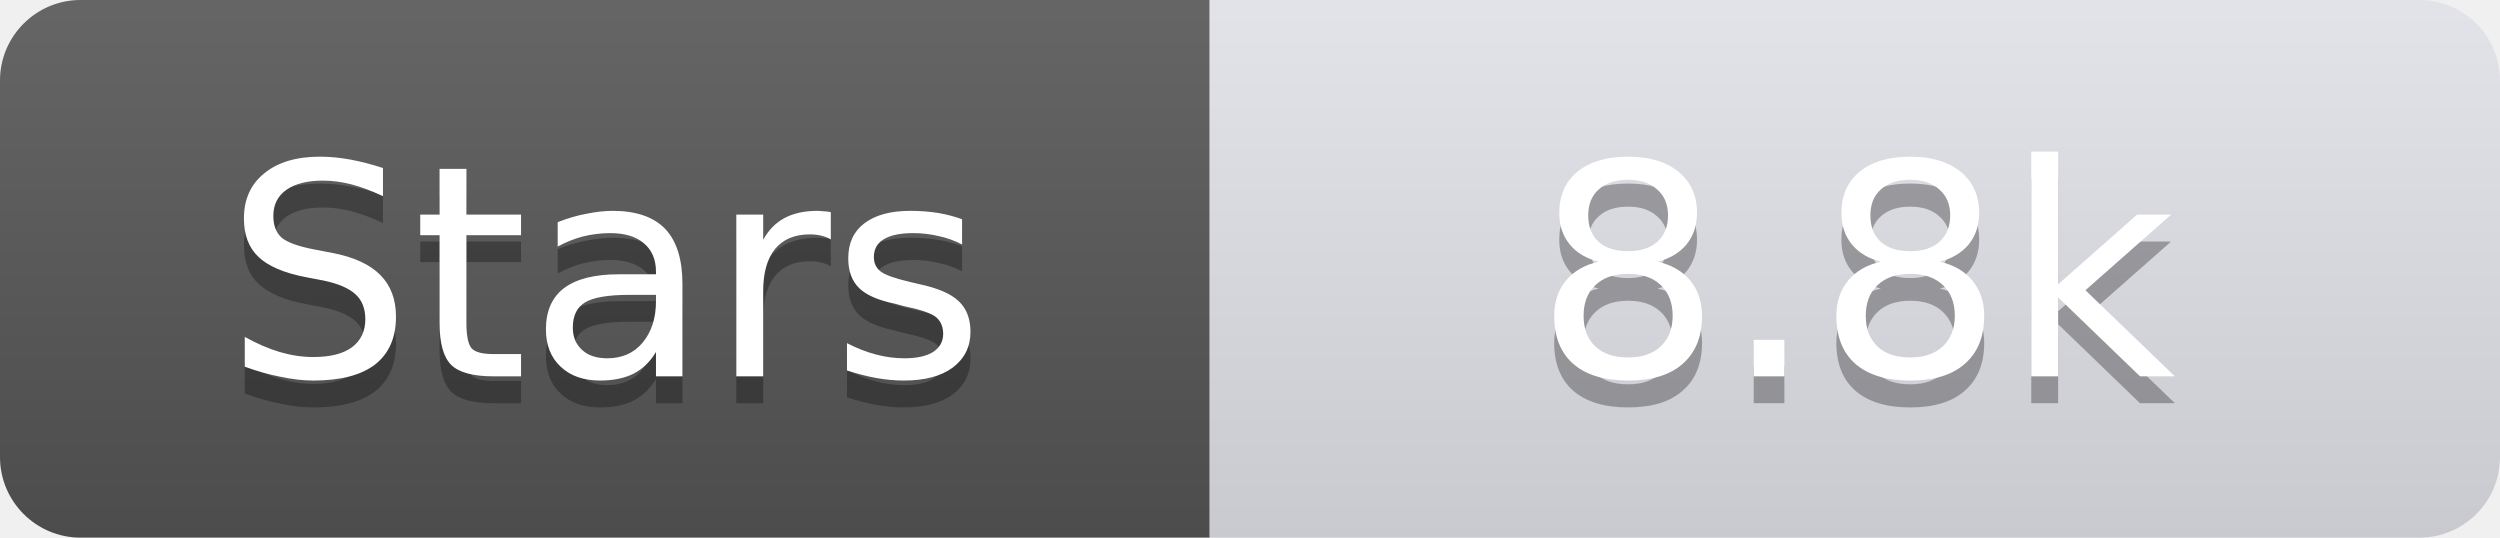
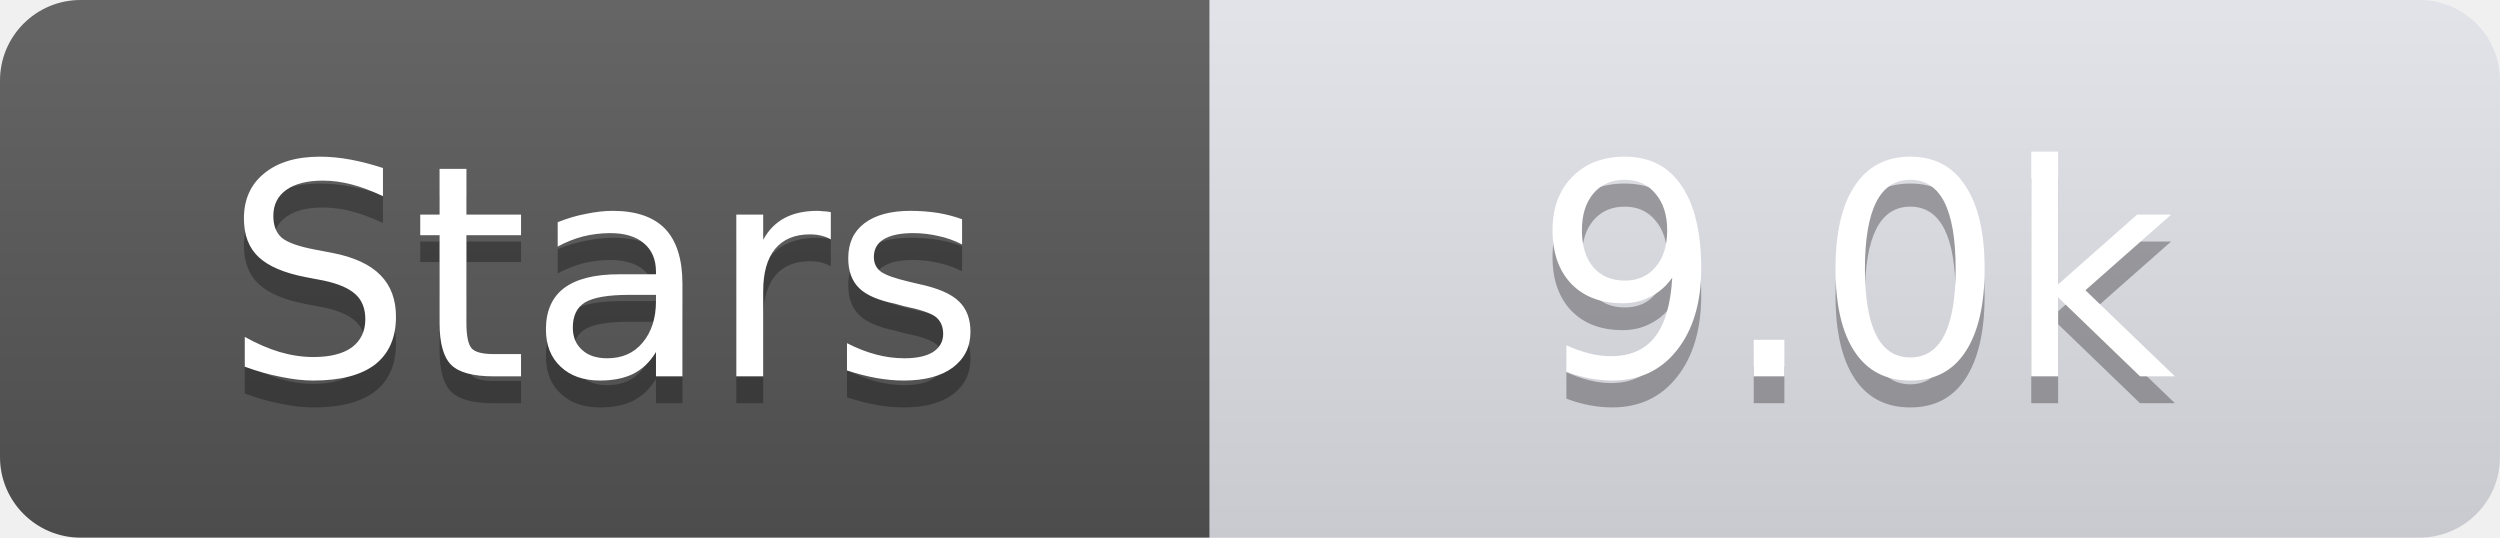
<svg xmlns="http://www.w3.org/2000/svg" width="93" height="20">
  <linearGradient id="s" x2="0" y2="100%">
    <stop offset="0" stop-color="#fff" stop-opacity=".1" />
    <stop offset="1" stop-opacity=".1" />
  </linearGradient>
  <clipPath id="r">
    <rect width="93" height="20" rx="3" fill="#fff" />
  </clipPath>
  <g clip-path="url(#r)">
    <rect width="45" height="20" fill="#555" />
    <rect x="45" width="48" height="20" fill="#e0e0e8" />
    <rect width="93" height="20" fill="url(#s)" />
  </g>
  <g fill="#fff" text-anchor="middle" font-family="Verdana,Geneva,DejaVu Sans,sans-serif" text-rendering="geometricPrecision" font-size="11">
    <text x="22.5" y="15" fill="#010101" fill-opacity=".3">Stars</text>
    <text x="22.5" y="14">Stars</text>
-     <text x="69.0" y="15" fill="#010101" fill-opacity=".3">8.8k</text>
-     <text x="69.0" y="14">8.8k</text>
+     <text x="69.0" y="15" fill="#010101" fill-opacity=".3">9.0k</text>
+     <text x="69.0" y="14">9.0k</text>
  </g>
</svg>
